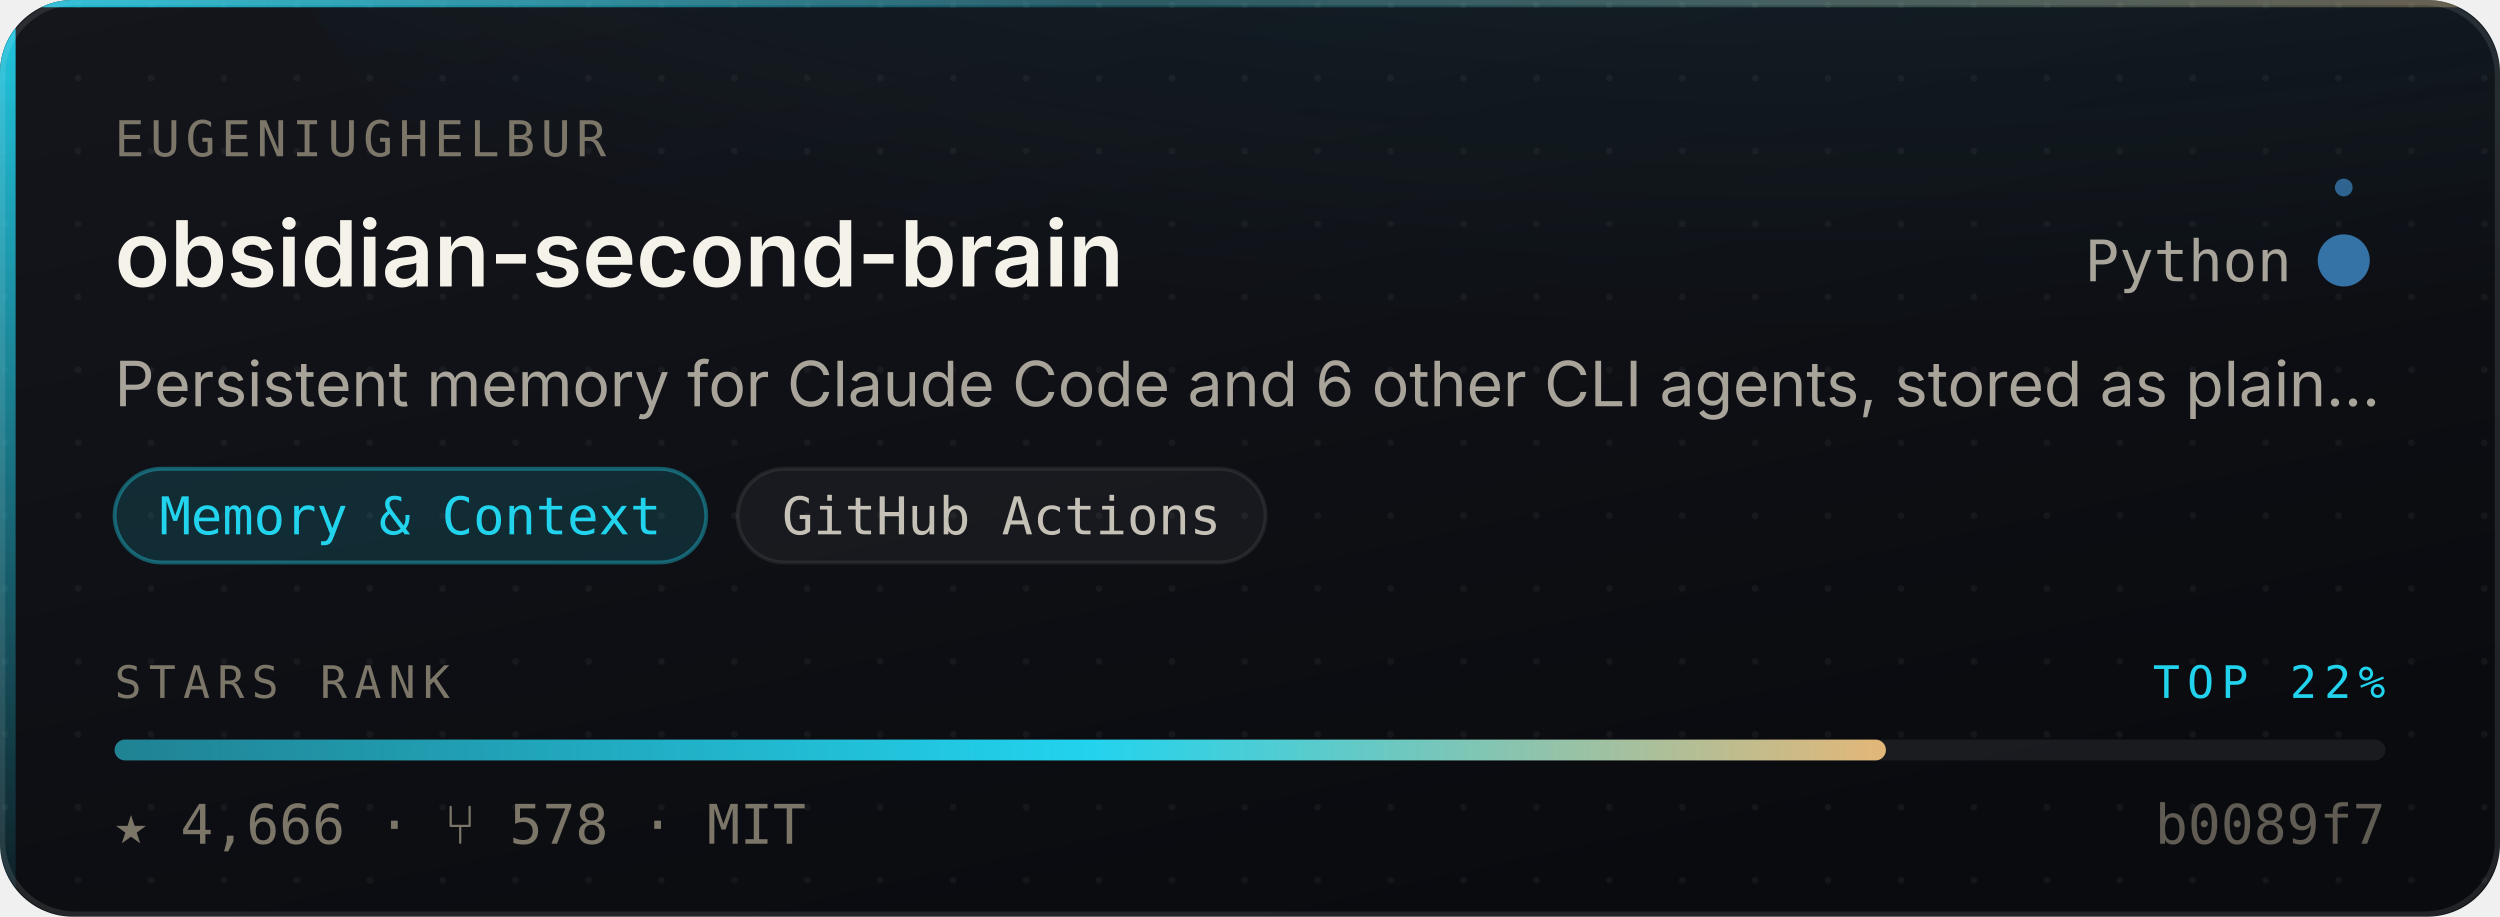
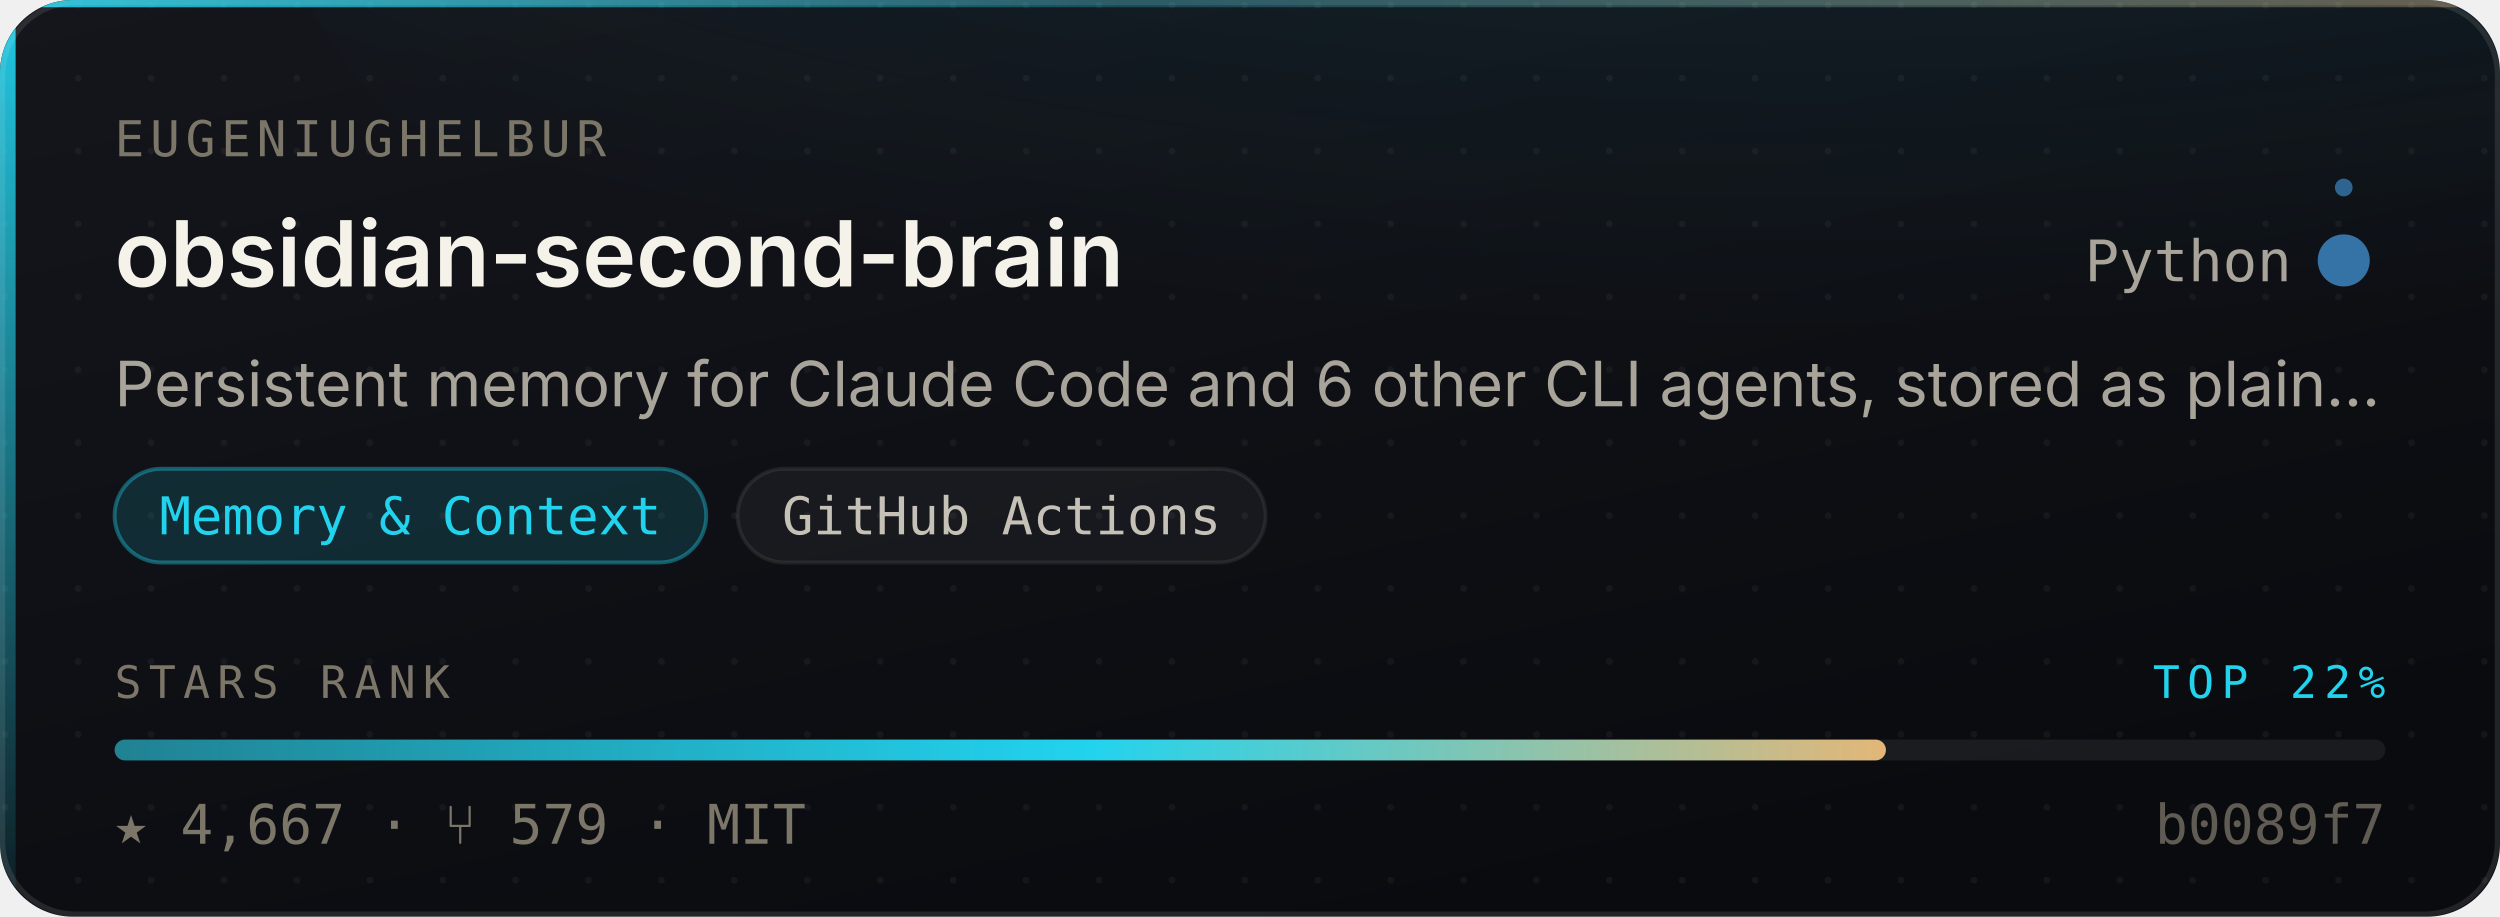
- <svg xmlns="http://www.w3.org/2000/svg" width="480" height="176" viewBox="0 0 480 176" role="img" aria-label="eugeniughelbur/obsidian-second-brain — Memory &amp; Context, 4,666 stars, top 22% of this corpus">
+ <svg xmlns="http://www.w3.org/2000/svg" width="480" height="176" viewBox="0 0 480 176" role="img" aria-label="eugeniughelbur/obsidian-second-brain — Memory &amp; Context, 4,667 stars, top 22% of this corpus">
  <style>
    /* Motion is additive decoration. With reduced motion requested the whole
       motion layer is hidden and the card is still complete and correct. */
    @media (prefers-reduced-motion: reduce){ .mo{ display:none } }
  </style>
  <defs>
    <linearGradient id="surface" x1="0" y1="0" x2="0.6" y2="1">
      <stop offset="0" stop-color="#14161C" />
      <stop offset="1" stop-color="#0A0B0F" />
    </linearGradient>
    <linearGradient id="edge" x1="0" y1="0" x2="1" y2="0">
      <stop offset="0" stop-color="#22D3EE" stop-opacity="0.9" />
      <stop offset="0.45" stop-color="#22D3EE" stop-opacity="0.25" />
      <stop offset="1" stop-color="#E3B778" stop-opacity="0.35" />
    </linearGradient>
    <linearGradient id="rail" x1="0" y1="0" x2="0" y2="1">
      <stop offset="0" stop-color="#22D3EE" stop-opacity="0.95" />
      <stop offset="1" stop-color="#22D3EE" stop-opacity="0.06" />
    </linearGradient>
    <radialGradient id="glow" cx="0.5" cy="0" r="0.85">
      <stop offset="0" stop-color="#22D3EE" stop-opacity="0.20" />
      <stop offset="1" stop-color="#22D3EE" stop-opacity="0" />
    </radialGradient>
    <linearGradient id="sheen" x1="0" y1="0" x2="1" y2="0">
      <stop offset="0" stop-color="#ffffff" stop-opacity="0" />
      <stop offset="0.5" stop-color="#ffffff" stop-opacity="0.055" />
      <stop offset="1" stop-color="#ffffff" stop-opacity="0" />
    </linearGradient>
    <linearGradient id="rankFill" x1="0" y1="0" x2="1" y2="0">
      <stop offset="0" stop-color="rgba(34,211,238,0.55)" />
      <stop offset="0.55" stop-color="#22D3EE" />
      <stop offset="1" stop-color="#E3B778" />
    </linearGradient>
    <pattern id="dots" width="14" height="14" patternUnits="userSpaceOnUse">
      <circle cx="1" cy="1" r="0.65" fill="#ffffff" opacity="0.045" />
    </pattern>
    <clipPath id="frame">
      <rect x="0" y="0" width="480" height="176" rx="14" />
    </clipPath>
  </defs>
  <g clip-path="url(#frame)">
    <rect width="480" height="176" fill="url(#surface)" />
    <rect width="480" height="176" fill="url(#dots)" />
    <ellipse cx="345.6" cy="-40" rx="297.6" ry="150" fill="url(#glow)" />
    <rect x="0" y="0" width="3" height="176" fill="url(#rail)" />
    <rect x="0" y="0" width="480" height="1.4" fill="url(#edge)" />
  </g>
  <rect x="0.5" y="0.5" width="479" height="175" rx="14" fill="none" stroke="rgba(255,255,255,0.10)" stroke-width="1" />
  <g class="mo" clip-path="url(#frame)">
    <rect x="-150" y="0" width="130" height="176" fill="url(#sheen)">
      <animate attributeName="x" values="-150;500" dur="5.5s" repeatCount="indefinite" />
    </rect>
    <circle r="2.6" fill="#22D3EE" opacity="0">
      <animateMotion dur="3.4s" repeatCount="indefinite" calcMode="linear" keyPoints="0.04;0.96" keyTimes="0;1" path="M1.5 0 L1.5 176" />
      <animate attributeName="opacity" values="0;0.95;0.95;0" keyTimes="0;0.12;0.82;1" dur="3.4s" repeatCount="indefinite" />
    </circle>
  </g>
  <text x="22" y="30" font-size="9.5" letter-spacing="1.1" fill="#7C7669" font-family="ui-monospace,SFMono-Regular,'SF Mono',Menlo,monospace">EUGENIUGHELBUR</text>
  <text x="22" y="55" font-size="17.5" font-weight="600" fill="#F5F2EA" font-family="-apple-system,BlinkMacSystemFont,'Segoe UI',Inter,Helvetica,Arial,sans-serif">obsidian-second-brain</text>
  <text x="440" y="54" font-size="11" fill="#A9A49A" text-anchor="end" font-family="ui-monospace,SFMono-Regular,'SF Mono',Menlo,monospace">Python</text>
  <circle cx="450" cy="50" r="4.5" fill="#3572A5" />
  <g class="mo">
    <g>
      <animateTransform attributeName="transform" type="rotate" from="0 450 50" to="360 450 50" dur="7s" repeatCount="indefinite" />
      <circle cx="450" cy="36" r="1.7" fill="#3572A5" opacity="0.85" />
    </g>
    <circle cx="450" cy="50" r="4.5" fill="none" stroke="#3572A5" stroke-width="1">
      <animate attributeName="r" values="4.5;11;4.5" dur="4s" repeatCount="indefinite" />
      <animate attributeName="stroke-opacity" values="0.5;0;0.5" dur="4s" repeatCount="indefinite" />
    </circle>
  </g>
  <text x="22" y="78" font-size="12" fill="#A9A49A" font-family="-apple-system,BlinkMacSystemFont,'Segoe UI',Inter,Helvetica,Arial,sans-serif">Persistent memory for Claude Code and 6 other CLI agents, stored as plain…</text>
  <rect x="22.0" y="90" width="113.6" height="18" rx="9" fill="rgba(34,211,238,0.14)" stroke="rgba(34,211,238,0.38)" stroke-width="0.75" />
  <text x="78.8" y="102.6" font-size="10" fill="#22D3EE" text-anchor="middle" font-family="ui-monospace,SFMono-Regular,'SF Mono',Menlo,monospace">Memory &amp; Context</text>
  <rect x="141.6" y="90" width="101.4" height="18" rx="9" fill="rgba(255,255,255,0.045)" stroke="rgba(255,255,255,0.075)" stroke-width="0.75" />
  <text x="192.3" y="102.6" font-size="10" fill="#C6C1B7" text-anchor="middle" font-family="ui-monospace,SFMono-Regular,'SF Mono',Menlo,monospace">GitHub Actions</text>
  <text x="22" y="134" font-size="8.6" letter-spacing="1.4" fill="#7C7669" font-family="ui-monospace,SFMono-Regular,'SF Mono',Menlo,monospace">STARS RANK</text>
  <text x="458" y="134" font-size="8.6" letter-spacing="1.4" fill="#22D3EE" text-anchor="end" font-family="ui-monospace,SFMono-Regular,'SF Mono',Menlo,monospace">TOP 22%</text>
  <rect x="22" y="142" width="436" height="4" rx="2" fill="rgba(255,255,255,0.07)" />
  <rect x="22" y="142" width="340.1" height="4" rx="2" fill="url(#rankFill)">
    <animate attributeName="width" from="0" to="340.1" dur="1.1s" fill="freeze" calcMode="spline" keySplines="0.16 1 0.3 1" keyTimes="0;1" />
  </rect>
-   <text x="22" y="162" font-size="10.5" fill="#7C7669" font-family="ui-monospace,SFMono-Regular,'SF Mono',Menlo,monospace">★ 4,666   ·   ⑂ 578   ·   MIT</text>
+   <text x="22" y="162" font-size="10.5" fill="#7C7669" font-family="ui-monospace,SFMono-Regular,'SF Mono',Menlo,monospace">★ 4,667   ·   ⑂ 579   ·   MIT</text>
  <text x="458" y="162" font-size="10.5" fill="#7C7669" text-anchor="end" font-family="ui-monospace,SFMono-Regular,'SF Mono',Menlo,monospace" opacity="0.75">b0089f7</text>
</svg>
